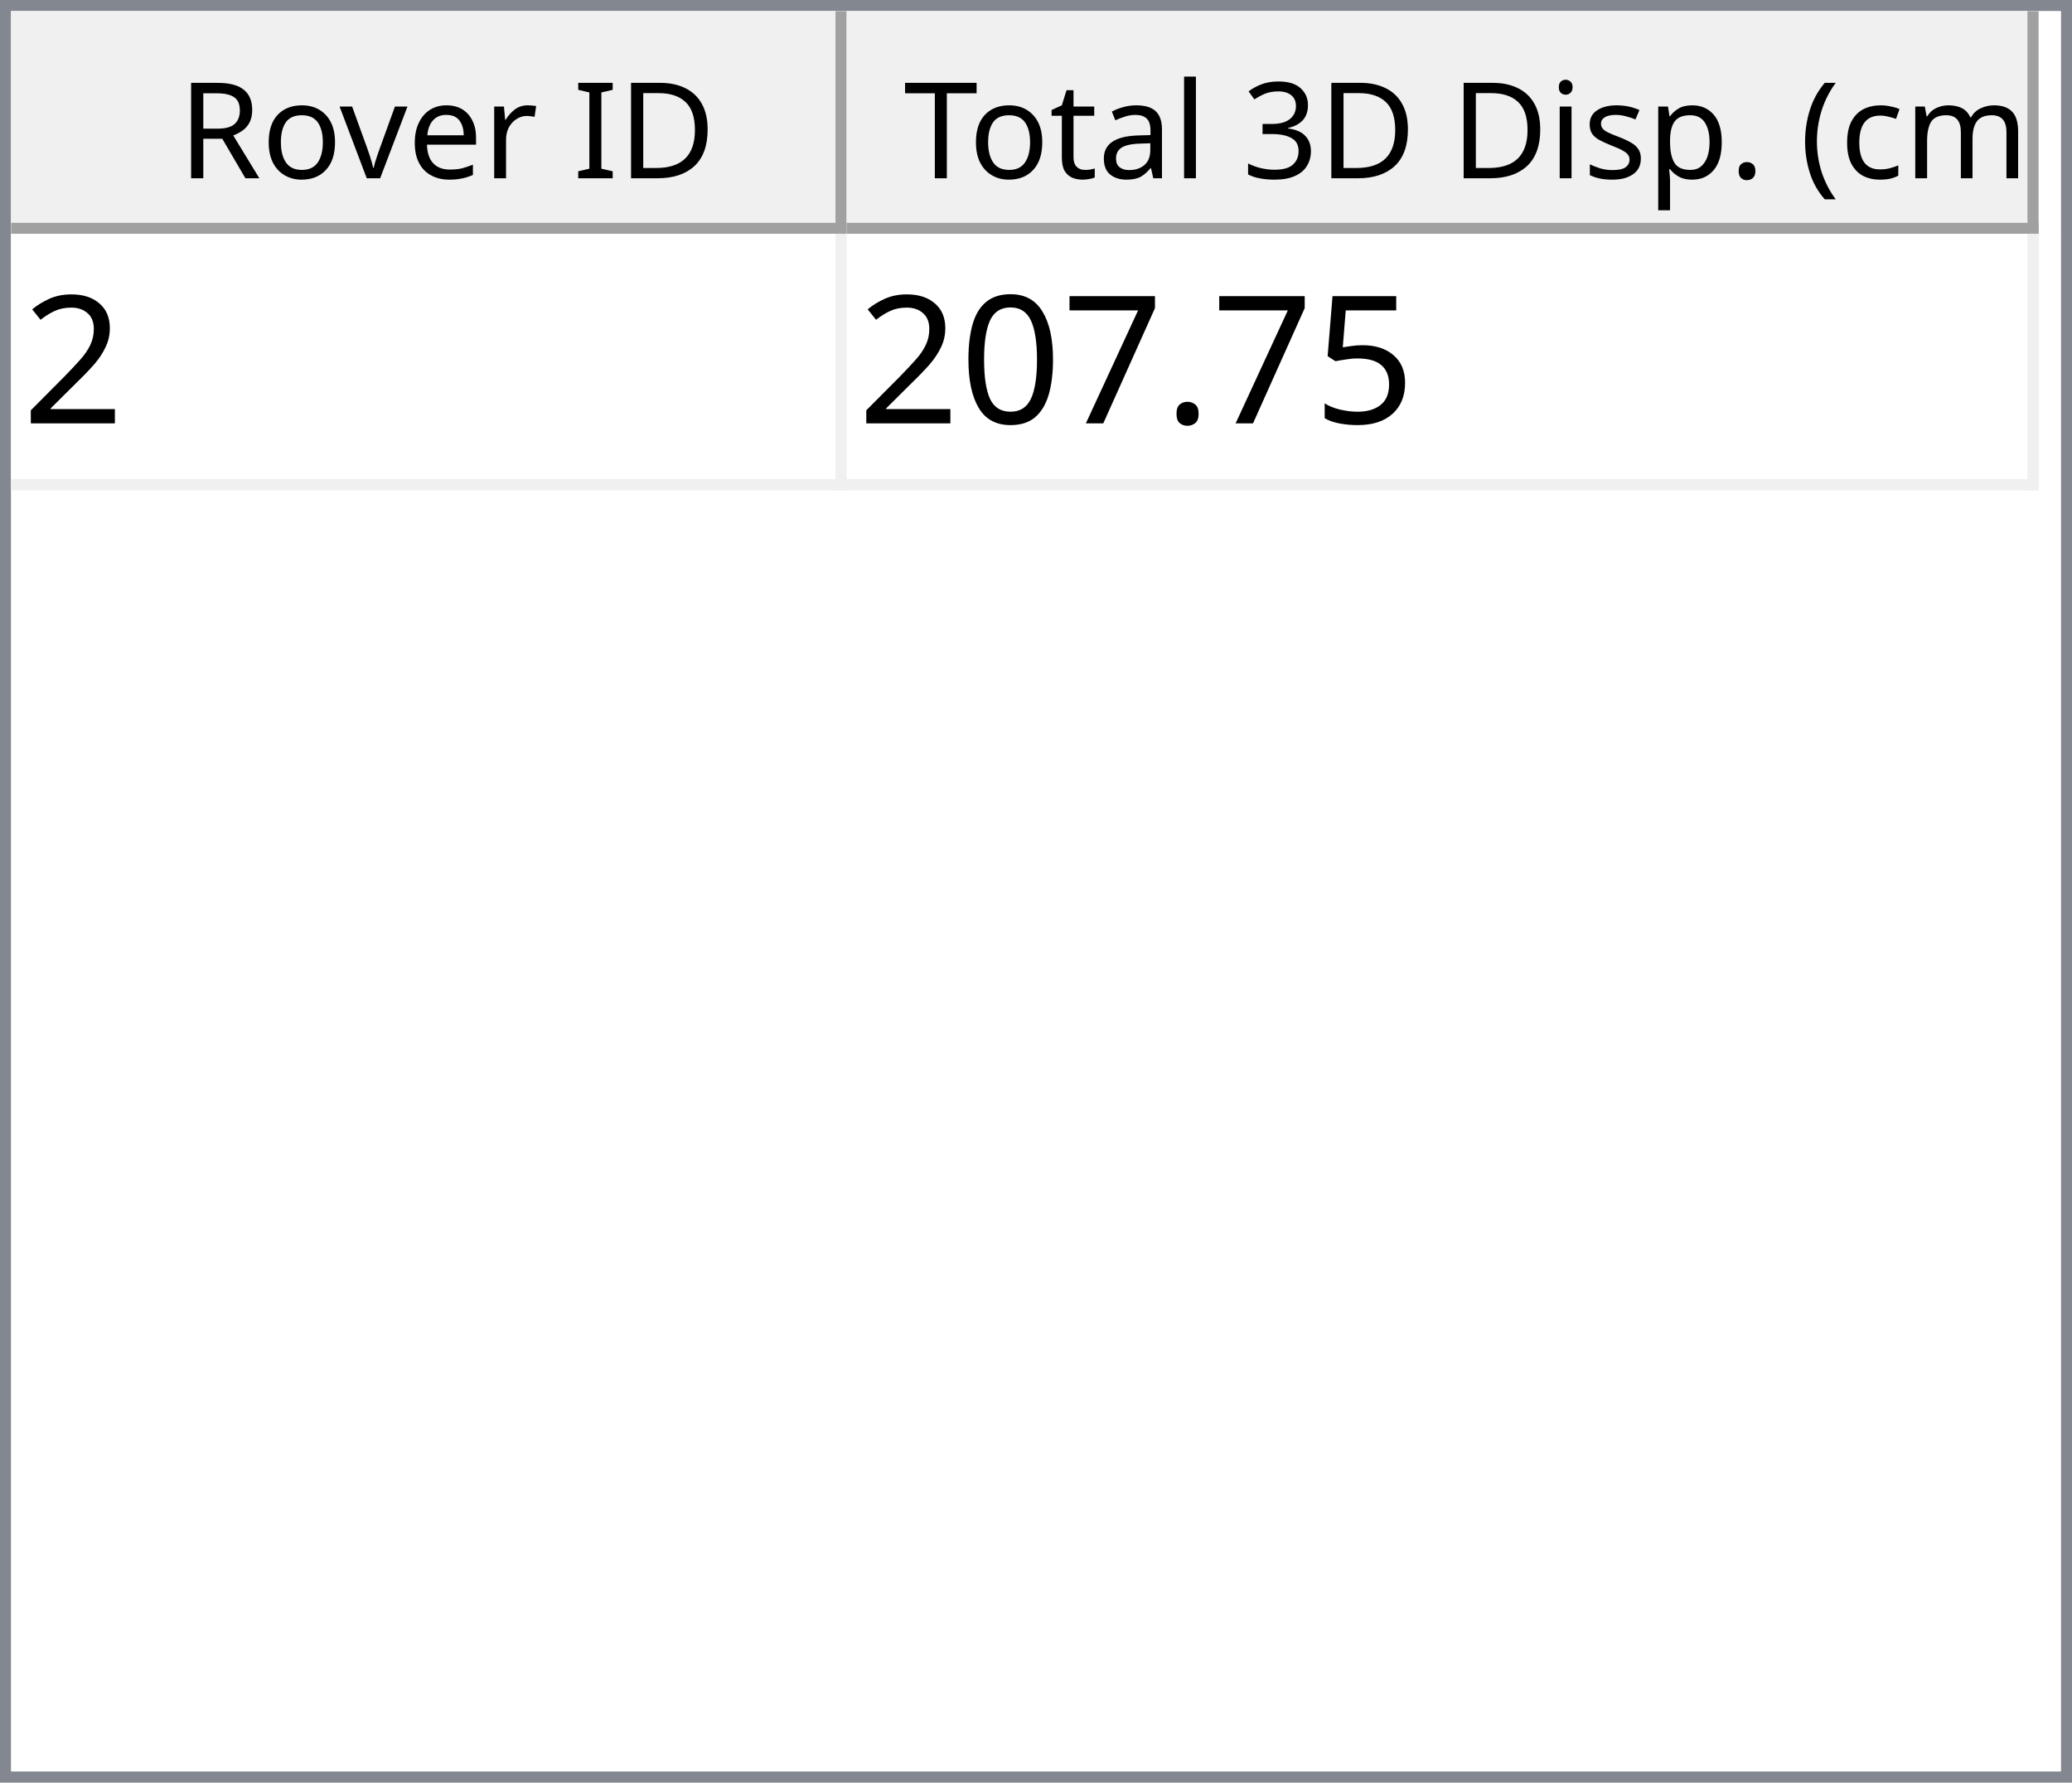
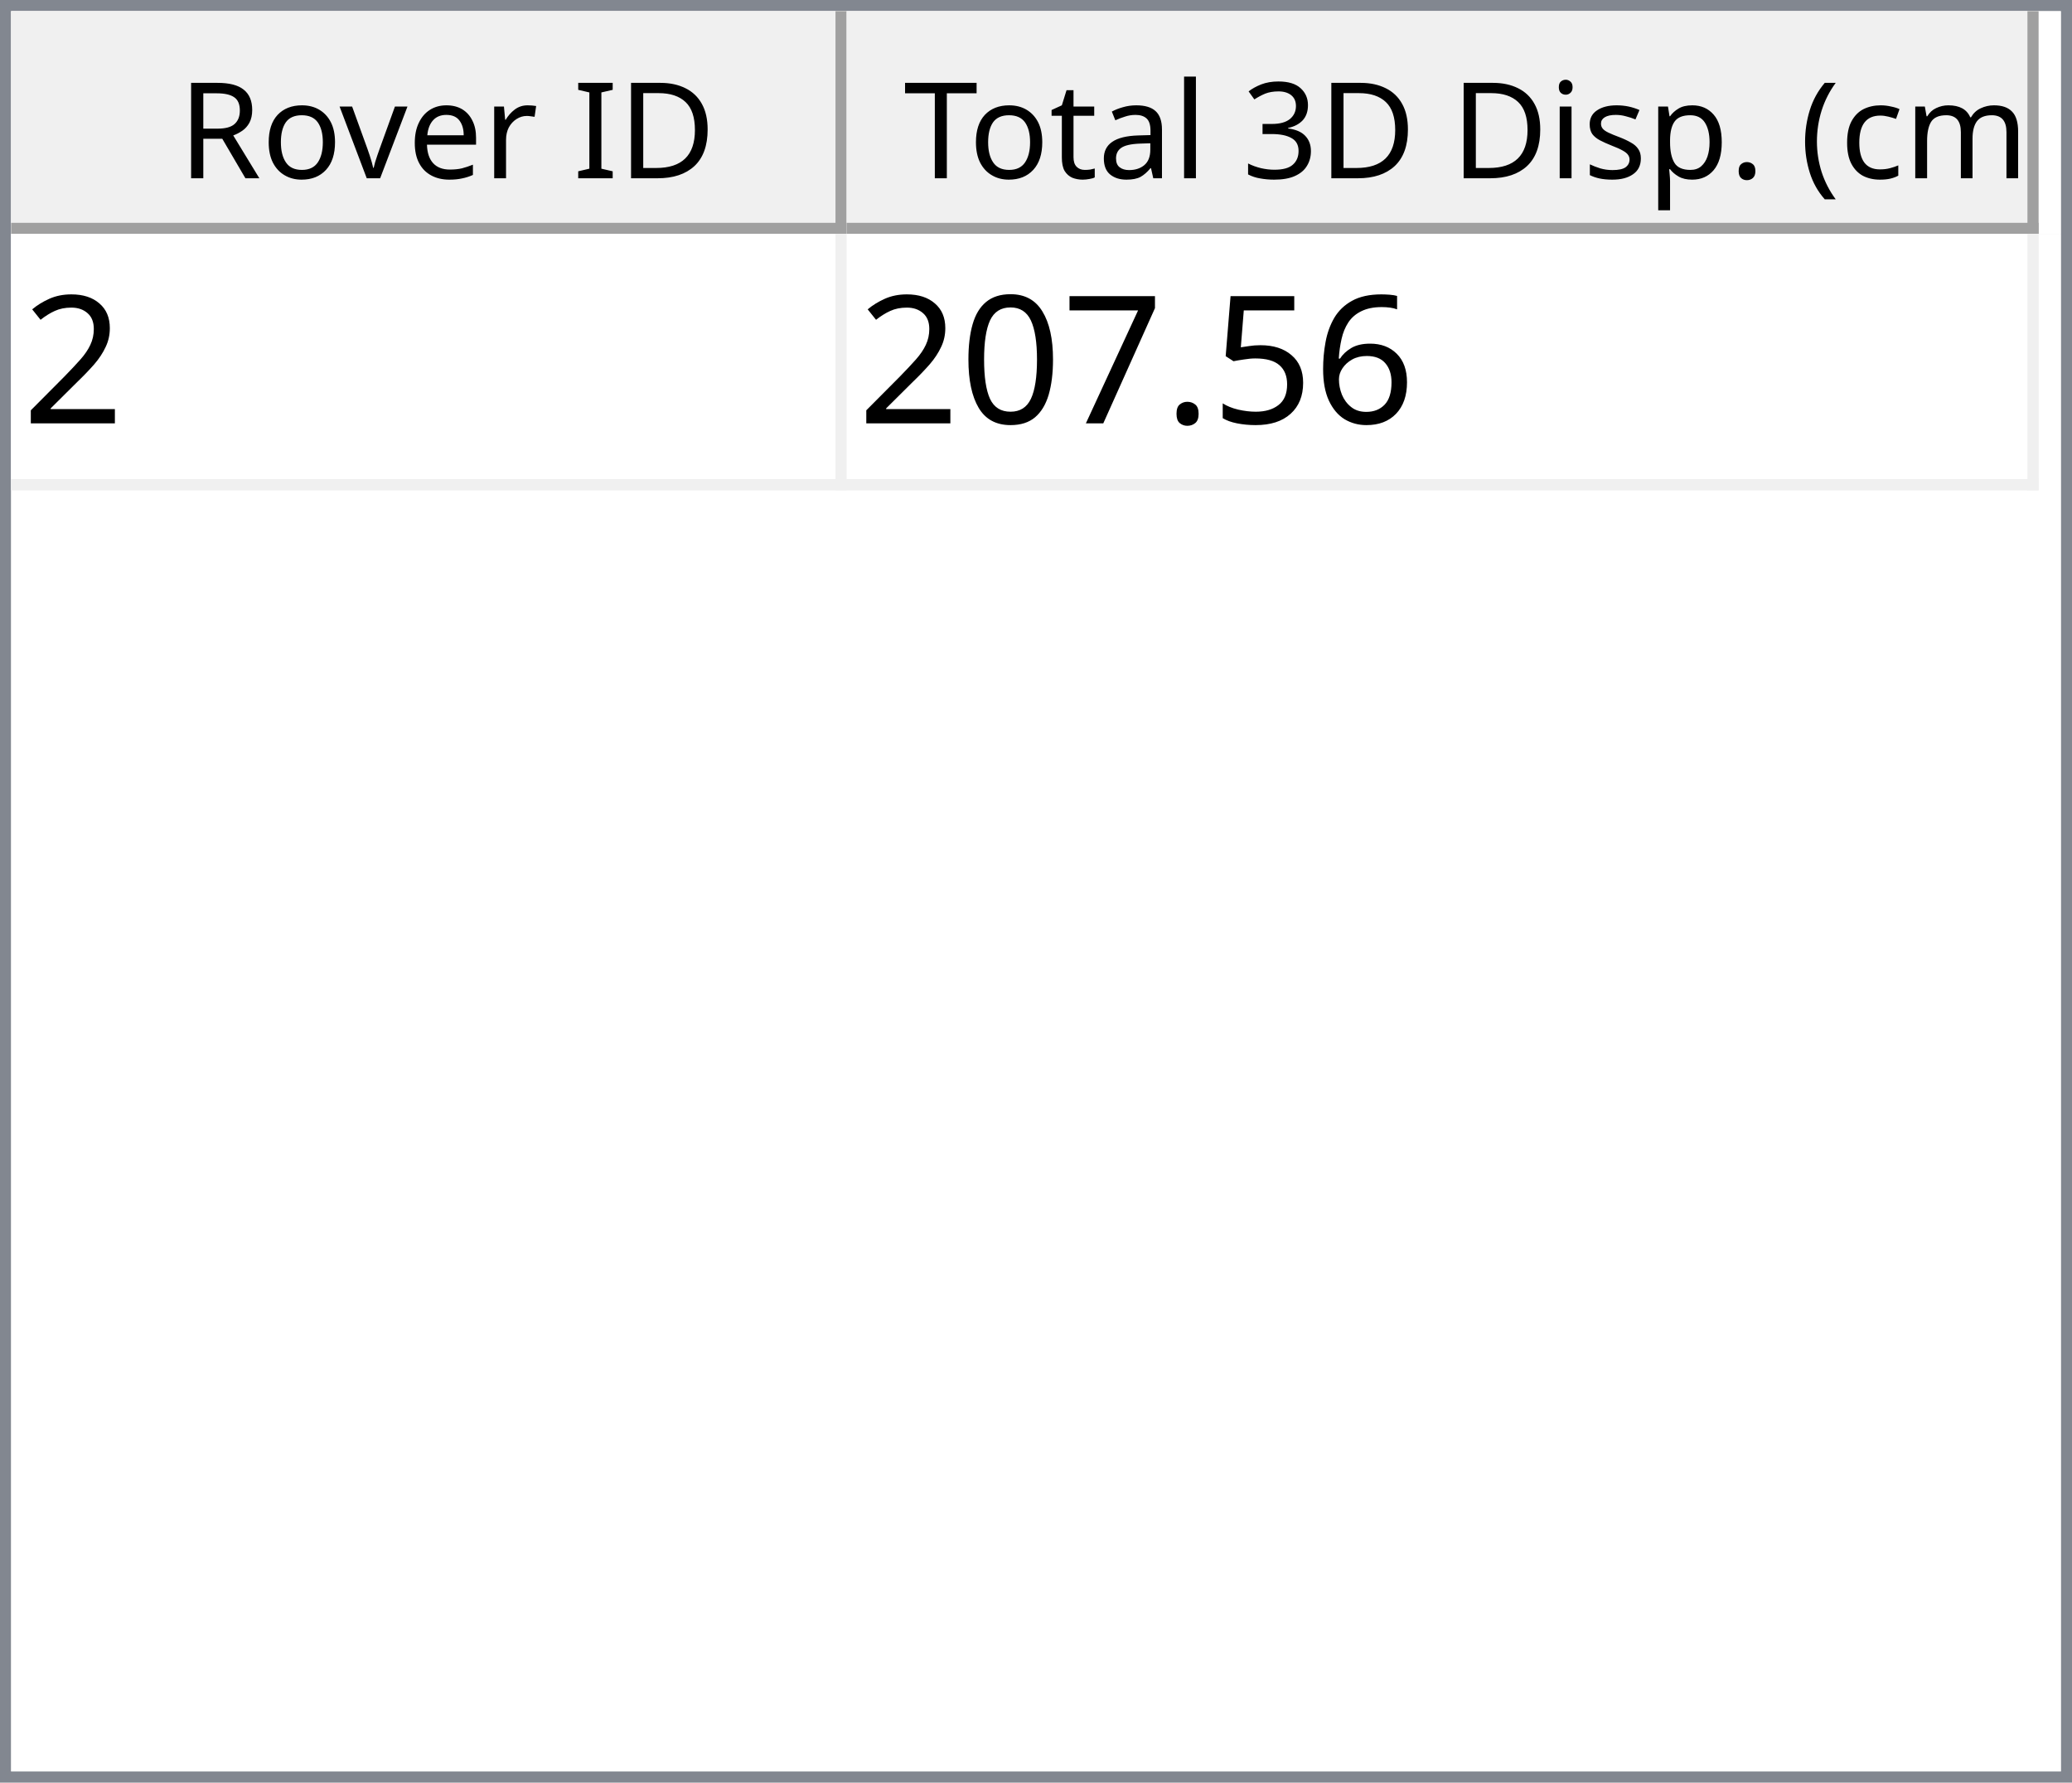
<svg xmlns="http://www.w3.org/2000/svg" style="fill-opacity:1; color-rendering:auto; color-interpolation:auto; text-rendering:auto; stroke:black; stroke-linecap:square; stroke-miterlimit:10; shape-rendering:auto; stroke-opacity:1; fill:black; stroke-dasharray:none; font-weight:normal; stroke-width:1; font-family:'Dialog'; font-style:normal; stroke-linejoin:miter; font-size:12px; stroke-dashoffset:0; image-rendering:auto;" width="186" height="160">
  <defs id="genericDefs" />
  <g>
    <defs id="defs1">
      <clipPath clipPathUnits="userSpaceOnUse" id="clipPath1">
        <path d="M0 0 L186 0 L186 160 L0 160 L0 0 Z" />
      </clipPath>
      <clipPath clipPathUnits="userSpaceOnUse" id="clipPath2">
        <path d="M0 0 L0 160 L186 160 L186 0 Z" />
      </clipPath>
      <clipPath clipPathUnits="userSpaceOnUse" id="clipPath3">
        <path d="M0 0 L0 20 L184 20 L184 0 Z" />
      </clipPath>
      <clipPath clipPathUnits="userSpaceOnUse" id="clipPath4">
        <path d="M0 0 L0 20 L75 20 L75 0 Z" />
      </clipPath>
      <clipPath clipPathUnits="userSpaceOnUse" id="clipPath5">
        <path d="M1 1 L1 19 L74 19 L74 1 Z" />
      </clipPath>
      <clipPath clipPathUnits="userSpaceOnUse" id="clipPath6">
        <path d="M0 0 L0 18 L73 18 L73 0 Z" />
      </clipPath>
      <clipPath clipPathUnits="userSpaceOnUse" id="clipPath7">
        <path d="M-0.5 -0.5 L-0.5 19.5 L74.5 19.5 L74.5 -0.5 Z" />
      </clipPath>
      <clipPath clipPathUnits="userSpaceOnUse" id="clipPath8">
        <path d="M0 0 L0 20 L107 20 L107 0 Z" />
      </clipPath>
      <clipPath clipPathUnits="userSpaceOnUse" id="clipPath9">
        <path d="M1 1 L1 19 L106 19 L106 1 Z" />
      </clipPath>
      <clipPath clipPathUnits="userSpaceOnUse" id="clipPath10">
        <path d="M0 0 L0 18 L105 18 L105 0 Z" />
      </clipPath>
      <clipPath clipPathUnits="userSpaceOnUse" id="clipPath11">
        <path d="M-0.5 -0.5 L-0.5 19.5 L106.5 19.5 L106.5 -0.5 Z" />
      </clipPath>
      <clipPath clipPathUnits="userSpaceOnUse" id="clipPath12">
        <path d="M0 0 L0 138 L184 138 L184 0 Z" />
      </clipPath>
      <clipPath clipPathUnits="userSpaceOnUse" id="clipPath13">
        <path d="M0 0 L0 23 L182 23 L182 0 Z" />
      </clipPath>
      <clipPath clipPathUnits="userSpaceOnUse" id="clipPath14">
        <path d="M-0.5 -0.5 L-0.5 22.5 L181.5 22.5 L181.5 -0.5 Z" />
      </clipPath>
      <clipPath clipPathUnits="userSpaceOnUse" id="clipPath15">
        <path d="M0 0 L0 22 L74 22 L74 0 Z" />
      </clipPath>
      <clipPath clipPathUnits="userSpaceOnUse" id="clipPath16">
        <path d="M0 0 L0 22 L106 22 L106 0 Z" />
      </clipPath>
      <font horiz-adv-x="64.551" id="font1">
        <font-face ascent="107.91" descent="25.098" units-per-em="100" style="font-style:normal; font-family:Segoe UI; font-weight:normal;" />
        <missing-glyph horiz-adv-x="64.551" d="M8.109 0 L8.109 68.266 L56.453 68.266 L56.453 0 L8.109 0 ZM15.328 7.234 L49.219 7.234 L49.219 61.031 L15.328 61.031 L15.328 7.234 Z" />
        <glyph unicode="D" horiz-adv-x="70.117" d="M9.188 0 L9.188 70.016 L28.516 70.016 Q65.531 70.016 65.531 35.891 Q65.531 19.672 55.25 9.836 Q44.969 0 27.734 0 L9.188 0 ZM17.391 62.594 L17.391 7.422 L27.828 7.422 Q41.609 7.422 49.273 14.797 Q56.938 22.172 56.938 35.688 Q56.938 62.594 28.328 62.594 L17.391 62.594 Z" />
        <glyph unicode="I" horiz-adv-x="26.611" d="M17.391 0 L9.188 0 L9.188 70.016 L17.391 70.016 L17.391 0 Z" />
        <glyph unicode=" " horiz-adv-x="27.393" d="" />
        <glyph unicode="r" horiz-adv-x="34.766" d="M34.188 41.891 Q32.078 43.5 28.125 43.5 Q23 43.5 19.555 38.672 Q16.109 33.844 16.109 25.484 L16.109 0 L8.109 0 L8.109 50 L16.109 50 L16.109 39.703 L16.312 39.703 Q18.016 44.969 21.531 47.922 Q25.047 50.875 29.391 50.875 Q32.516 50.875 34.188 50.203 L34.188 41.891 Z" />
        <glyph unicode="e" horiz-adv-x="52.295" d="M48.297 23 L12.984 23 Q13.188 14.656 17.484 10.109 Q21.781 5.562 29.297 5.562 Q37.75 5.562 44.828 11.141 L44.828 3.609 Q38.234 -1.172 27.391 -1.172 Q16.797 -1.172 10.742 5.641 Q4.688 12.453 4.688 24.812 Q4.688 36.469 11.305 43.82 Q17.922 51.172 27.734 51.172 Q37.547 51.172 42.922 44.828 Q48.297 38.484 48.297 27.203 L48.297 23 ZM40.094 29.781 Q40.047 36.719 36.75 40.578 Q33.453 44.438 27.594 44.438 Q21.922 44.438 17.969 40.383 Q14.016 36.328 13.094 29.781 L40.094 29.781 Z" />
        <glyph unicode="v" horiz-adv-x="47.9" d="M47.406 50 L27.484 0 L19.625 0 L0.688 50 L9.469 50 L22.172 13.672 Q23.578 9.672 23.922 6.688 L24.125 6.688 Q24.609 10.453 25.688 13.484 L38.969 50 L47.406 50 Z" />
        <glyph unicode="o" horiz-adv-x="58.594" d="M29 -1.172 Q17.922 -1.172 11.305 5.836 Q4.688 12.844 4.688 24.422 Q4.688 37.016 11.57 44.094 Q18.453 51.172 30.172 51.172 Q41.359 51.172 47.633 44.289 Q53.906 37.406 53.906 25.203 Q53.906 13.234 47.141 6.031 Q40.375 -1.172 29 -1.172 ZM29.594 44.438 Q21.875 44.438 17.383 39.188 Q12.891 33.938 12.891 24.703 Q12.891 15.828 17.43 10.695 Q21.969 5.562 29.594 5.562 Q37.359 5.562 41.531 10.594 Q45.703 15.625 45.703 24.906 Q45.703 34.281 41.531 39.359 Q37.359 44.438 29.594 44.438 Z" />
        <glyph unicode="R" horiz-adv-x="59.814" d="M59.375 0 L49.609 0 L37.891 19.625 Q36.281 22.359 34.766 24.289 Q33.25 26.219 31.664 27.438 Q30.078 28.656 28.25 29.219 Q26.422 29.781 24.125 29.781 L17.391 29.781 L17.391 0 L9.188 0 L9.188 70.016 L30.078 70.016 Q34.672 70.016 38.555 68.867 Q42.438 67.719 45.289 65.375 Q48.141 63.031 49.758 59.547 Q51.375 56.062 51.375 51.375 Q51.375 47.703 50.273 44.656 Q49.172 41.609 47.148 39.211 Q45.125 36.812 42.266 35.133 Q39.406 33.453 35.844 32.516 L35.844 32.328 Q37.594 31.547 38.891 30.547 Q40.188 29.547 41.359 28.18 Q42.531 26.812 43.68 25.078 Q44.828 23.344 46.234 21.047 L59.375 0 ZM17.391 62.594 L17.391 37.203 L28.516 37.203 Q31.594 37.203 34.203 38.133 Q36.812 39.062 38.719 40.797 Q40.625 42.531 41.703 45.047 Q42.781 47.562 42.781 50.688 Q42.781 56.297 39.141 59.445 Q35.5 62.594 28.609 62.594 L17.391 62.594 Z" />
        <glyph unicode=")" horiz-adv-x="30.176" d="M8.297 -15.922 L1.172 -15.922 Q16.406 2.344 16.406 26.812 Q16.406 51.469 1.078 70.016 L8.297 70.016 Q23.531 52.156 23.531 26.703 Q23.531 1.375 8.297 -15.922 Z" />
        <glyph unicode="m" horiz-adv-x="86.133" d="M79.109 0 L71.094 0 L71.094 28.719 Q71.094 37.016 68.531 40.727 Q65.969 44.438 59.906 44.438 Q54.781 44.438 51.195 39.75 Q47.609 35.062 47.609 28.516 L47.609 0 L39.594 0 L39.594 29.688 Q39.594 44.438 28.219 44.438 Q22.953 44.438 19.531 40.016 Q16.109 35.594 16.109 28.516 L16.109 0 L8.109 0 L8.109 50 L16.109 50 L16.109 42.094 L16.312 42.094 Q21.625 51.172 31.844 51.172 Q36.969 51.172 40.773 48.312 Q44.578 45.453 46 40.828 Q51.562 51.172 62.594 51.172 Q79.109 51.172 79.109 30.812 L79.109 0 Z" />
        <glyph unicode="c" horiz-adv-x="46.191" d="M42.188 2.297 Q36.422 -1.172 28.516 -1.172 Q17.828 -1.172 11.258 5.789 Q4.688 12.75 4.688 23.828 Q4.688 36.188 11.766 43.68 Q18.844 51.172 30.672 51.172 Q37.25 51.172 42.281 48.734 L42.281 40.531 Q36.719 44.438 30.375 44.438 Q22.703 44.438 17.797 38.945 Q12.891 33.453 12.891 24.516 Q12.891 15.719 17.508 10.641 Q22.125 5.562 29.891 5.562 Q36.422 5.562 42.188 9.906 L42.188 2.297 Z" />
        <glyph unicode="(" horiz-adv-x="30.176" d="M29.109 -15.922 L21.969 -15.922 Q6.844 1.375 6.844 26.703 Q6.844 52.156 21.969 70.016 L29.203 70.016 Q13.875 51.469 13.875 26.812 Q13.875 2.344 29.109 -15.922 Z" />
        <glyph unicode="." horiz-adv-x="21.68" d="M10.891 -1.078 Q8.641 -1.078 7.055 0.539 Q5.469 2.156 5.469 4.391 Q5.469 6.641 7.055 8.273 Q8.641 9.906 10.891 9.906 Q13.188 9.906 14.797 8.273 Q16.406 6.641 16.406 4.391 Q16.406 2.156 14.797 0.539 Q13.188 -1.078 10.891 -1.078 Z" />
        <glyph unicode="p" horiz-adv-x="58.789" d="M16.312 7.234 L16.109 7.234 L16.109 -23 L8.109 -23 L8.109 50 L16.109 50 L16.109 41.219 L16.312 41.219 Q22.219 51.172 33.594 51.172 Q43.266 51.172 48.688 44.461 Q54.109 37.75 54.109 26.469 Q54.109 13.922 48 6.375 Q41.891 -1.172 31.297 -1.172 Q21.578 -1.172 16.312 7.234 ZM16.109 27.391 L16.109 20.406 Q16.109 14.203 20.141 9.883 Q24.172 5.562 30.375 5.562 Q37.641 5.562 41.773 11.133 Q45.906 16.703 45.906 26.609 Q45.906 34.969 42.047 39.703 Q38.188 44.438 31.594 44.438 Q24.609 44.438 20.359 39.578 Q16.109 34.719 16.109 27.391 Z" />
        <glyph unicode="s" horiz-adv-x="42.432" d="M5.078 1.812 L5.078 10.406 Q11.625 5.562 19.484 5.562 Q30.031 5.562 30.031 12.594 Q30.031 14.594 29.125 15.992 Q28.219 17.391 26.68 18.461 Q25.141 19.531 23.07 20.383 Q21 21.234 18.609 22.172 Q15.281 23.484 12.766 24.828 Q10.25 26.172 8.57 27.859 Q6.891 29.547 6.031 31.695 Q5.172 33.844 5.172 36.719 Q5.172 40.234 6.789 42.945 Q8.406 45.656 11.086 47.484 Q13.766 49.312 17.211 50.242 Q20.656 51.172 24.312 51.172 Q30.812 51.172 35.938 48.922 L35.938 40.828 Q30.422 44.438 23.25 44.438 Q21 44.438 19.195 43.922 Q17.391 43.406 16.094 42.477 Q14.797 41.547 14.086 40.258 Q13.375 38.969 13.375 37.406 Q13.375 35.453 14.086 34.133 Q14.797 32.812 16.164 31.789 Q17.531 30.766 19.484 29.938 Q21.438 29.109 23.922 28.125 Q27.25 26.859 29.883 25.516 Q32.516 24.172 34.375 22.484 Q36.234 20.797 37.234 18.602 Q38.234 16.406 38.234 13.375 Q38.234 9.672 36.602 6.938 Q34.969 4.203 32.234 2.398 Q29.5 0.594 25.93 -0.289 Q22.359 -1.172 18.453 -1.172 Q10.75 -1.172 5.078 1.812 Z" />
        <glyph unicode="i" horiz-adv-x="24.219" d="M12.203 62.703 Q10.062 62.703 8.547 64.164 Q7.031 65.625 7.031 67.875 Q7.031 70.125 8.547 71.609 Q10.062 73.094 12.203 73.094 Q14.406 73.094 15.945 71.609 Q17.484 70.125 17.484 67.875 Q17.484 65.719 15.945 64.211 Q14.406 62.703 12.203 62.703 ZM16.109 0 L8.109 0 L8.109 50 L16.109 50 L16.109 0 Z" />
        <glyph unicode="3" horiz-adv-x="53.906" d="M46.531 19.828 Q46.531 15.094 44.75 11.211 Q42.969 7.328 39.719 4.57 Q36.469 1.812 31.93 0.297 Q27.391 -1.219 21.922 -1.219 Q11.922 -1.219 6 2.594 L6 11.188 Q13.094 5.609 22.219 5.609 Q25.875 5.609 28.828 6.539 Q31.781 7.469 33.906 9.227 Q36.031 10.984 37.18 13.477 Q38.328 15.969 38.328 19.094 Q38.328 32.812 18.797 32.812 L12.984 32.812 L12.984 39.594 L18.5 39.594 Q35.797 39.594 35.797 52.484 Q35.797 64.406 22.609 64.406 Q15.188 64.406 8.688 59.422 L8.688 67.188 Q15.375 71.188 24.609 71.188 Q29 71.188 32.57 69.969 Q36.141 68.75 38.68 66.555 Q41.219 64.359 42.609 61.281 Q44 58.203 44 54.5 Q44 40.672 30.031 36.719 L30.031 36.531 Q33.594 36.141 36.625 34.797 Q39.656 33.453 41.852 31.305 Q44.047 29.156 45.289 26.25 Q46.531 23.344 46.531 19.828 Z" />
        <glyph unicode="l" horiz-adv-x="24.219" d="M16.109 0 L8.109 0 L8.109 74.031 L16.109 74.031 L16.109 0 Z" />
        <glyph unicode="a" horiz-adv-x="50.879" d="M43.891 0 L35.891 0 L35.891 7.812 L35.688 7.812 Q30.469 -1.172 20.312 -1.172 Q12.844 -1.172 8.617 2.781 Q4.391 6.734 4.391 13.281 Q4.391 27.297 20.906 29.594 L35.891 31.688 Q35.891 44.438 25.594 44.438 Q16.547 44.438 9.281 38.281 L9.281 46.484 Q16.656 51.172 26.266 51.172 Q43.891 51.172 43.891 32.516 L43.891 0 ZM35.891 25.297 L23.828 23.641 Q18.266 22.859 15.43 20.875 Q12.594 18.891 12.594 13.875 Q12.594 10.203 15.211 7.883 Q17.828 5.562 22.172 5.562 Q28.125 5.562 32.008 9.742 Q35.891 13.922 35.891 20.312 L35.891 25.297 Z" />
        <glyph unicode="t" horiz-adv-x="33.887" d="M31.297 0.484 Q28.469 -1.078 23.828 -1.078 Q10.688 -1.078 10.688 13.578 L10.688 43.172 L2.094 43.172 L2.094 50 L10.688 50 L10.688 62.203 L18.703 64.797 L18.703 50 L31.297 50 L31.297 43.172 L18.703 43.172 L18.703 14.984 Q18.703 9.969 20.414 7.82 Q22.125 5.672 26.078 5.672 Q29.109 5.672 31.297 7.328 L31.297 0.484 Z" />
        <glyph unicode="T" horiz-adv-x="52.393" d="M50.594 62.594 L30.375 62.594 L30.375 0 L22.172 0 L22.172 62.594 L2 62.594 L2 70.016 L50.594 70.016 L50.594 62.594 Z" />
      </font>
      <font horiz-adv-x="75.0" id="font2">
        <font-face ascent="100.537" descent="21.973" units-per-em="100" style="font-style:normal; font-family:sans-serif; font-weight:normal;" />
        <missing-glyph horiz-adv-x="75.0" d="M12.5 0 L12.5 62.5 L62.5 62.5 L62.5 0 L12.5 0 ZM14.062 1.562 L60.938 1.562 L60.938 60.938 L14.062 60.938 L14.062 1.562 Z" />
        <glyph unicode="2" horiz-adv-x="55.615" d="M50.344 8.453 L50.344 0 L3.031 0 Q2.938 3.172 4.047 6.109 Q5.859 10.938 9.836 15.625 Q13.812 20.312 21.344 26.469 Q33.016 36.031 37.117 41.625 Q41.219 47.219 41.219 52.203 Q41.219 57.422 37.477 61.008 Q33.734 64.594 27.734 64.594 Q21.391 64.594 17.578 60.789 Q13.766 56.984 13.719 50.25 L4.688 51.172 Q5.609 61.281 11.664 66.578 Q17.719 71.875 27.938 71.875 Q38.234 71.875 44.242 66.164 Q50.25 60.453 50.25 52 Q50.25 47.703 48.492 43.555 Q46.734 39.406 42.656 34.812 Q38.578 30.219 29.109 22.219 Q21.188 15.578 18.945 13.211 Q16.703 10.844 15.234 8.453 L50.344 8.453 Z" />
+         <glyph unicode="6" horiz-adv-x="55.615" d="M49.75 54.047 L41.016 53.375 Q39.844 58.547 37.703 60.891 Q34.125 64.656 28.906 64.656 Q24.703 64.656 21.531 62.312 Q17.391 59.281 14.992 53.469 Q12.594 47.656 12.5 36.922 Q15.672 41.75 20.266 44.094 Q24.859 46.438 29.891 46.438 Q38.672 46.438 44.852 39.969 Q51.031 33.5 51.031 23.25 Q51.031 16.5 48.125 10.719 Q45.219 4.938 40.141 1.859 Q35.062 -1.219 28.609 -1.219 Q17.625 -1.219 10.695 6.859 Q3.766 14.938 3.766 33.5 Q3.766 54.25 11.422 63.672 Q18.109 71.875 29.438 71.875 Q37.891 71.875 43.289 67.141 Q48.688 62.406 49.75 54.047 ZM13.875 23.188 Q13.875 18.656 15.797 14.508 Q17.719 10.359 21.188 8.18 Q24.656 6 28.469 6 Q34.031 6 38.039 10.492 Q42.047 14.984 42.047 22.703 Q42.047 30.125 38.086 34.398 Q34.125 38.672 28.125 38.672 Q22.172 38.672 18.023 34.398 Q13.875 30.125 13.875 23.188 Z" />
        <glyph unicode="5" horiz-adv-x="55.615" d="M4.156 18.75 L13.375 19.531 Q14.406 12.797 18.141 9.398 Q21.875 6 27.156 6 Q33.5 6 37.891 10.789 Q42.281 15.578 42.281 23.484 Q42.281 31 38.062 35.352 Q33.844 39.703 27 39.703 Q22.75 39.703 19.336 37.773 Q15.922 35.844 13.969 32.766 L5.719 33.844 L12.641 70.609 L48.25 70.609 L48.25 62.203 L19.672 62.203 L15.828 42.969 Q22.266 47.469 29.344 47.469 Q38.719 47.469 45.164 40.969 Q51.609 34.469 51.609 24.266 Q51.609 14.547 45.953 7.469 Q39.062 -1.219 27.156 -1.219 Q17.391 -1.219 11.211 4.25 Q5.031 9.719 4.156 18.75 Z" />
        <glyph unicode="." horiz-adv-x="27.783" d="M9.078 0 L9.078 10.016 L19.094 10.016 L19.094 0 L9.078 0 Z" />
        <glyph unicode="7" horiz-adv-x="55.615" d="M4.734 62.203 L4.734 70.656 L51.078 70.656 L51.078 63.812 Q44.234 56.547 37.523 44.484 Q30.812 32.422 27.156 19.672 Q24.516 10.688 23.781 0 L14.75 0 Q14.891 8.453 18.062 20.414 Q21.234 32.375 27.172 43.484 Q33.109 54.594 39.797 62.203 L4.734 62.203 Z" />
        <glyph unicode="0" horiz-adv-x="55.615" d="M4.156 35.297 Q4.156 48 6.766 55.742 Q9.375 63.484 14.523 67.68 Q19.672 71.875 27.484 71.875 Q33.25 71.875 37.594 69.555 Q41.938 67.234 44.773 62.867 Q47.609 58.5 49.219 52.227 Q50.828 45.953 50.828 35.297 Q50.828 22.703 48.242 14.969 Q45.656 7.234 40.508 3.008 Q35.359 -1.219 27.484 -1.219 Q17.141 -1.219 11.234 6.203 Q4.156 15.141 4.156 35.297 ZM13.188 35.297 Q13.188 17.672 17.312 11.836 Q21.438 6 27.484 6 Q33.547 6 37.672 11.859 Q41.797 17.719 41.797 35.297 Q41.797 52.984 37.672 58.789 Q33.547 64.594 27.391 64.594 Q21.344 64.594 17.719 59.469 Q13.188 52.938 13.188 35.297 Z" />
      </font>
    </defs>
    <g style="fill:white; stroke:white;">
      <rect x="0" y="0" width="186" style="clip-path:url(#clipPath1); stroke:none;" height="160" />
    </g>
    <g style="fill:white; text-rendering:optimizeSpeed; color-rendering:optimizeSpeed; image-rendering:optimizeSpeed; shape-rendering:crispEdges; stroke:white; color-interpolation:sRGB;">
      <rect x="0" width="186" height="160" y="0" style="stroke:none;" />
      <path style="stroke:none;" d="M0 160 L186 160 L186 0 L0 0 Z" />
    </g>
    <g style="fill:rgb(240,240,240); font-family:'Segoe UI'; stroke:rgb(240,240,240);">
      <rect x="0" y="0" width="186" style="clip-path:url(#clipPath2); stroke:none;" height="160" />
    </g>
    <g style="fill:rgb(130,135,144); font-family:'Segoe UI'; stroke:rgb(130,135,144);">
      <path d="M0 0 L186 0 L186 160 L0 160 L0 0 ZM1 1 L185 1 L185 159 L1 159 L1 1 Z" style="fill-rule:evenodd; clip-path:url(#clipPath2); stroke:none;" />
    </g>
    <g style="fill:white; font-family:'Segoe UI'; stroke:white;" transform="translate(1,1)">
      <rect x="0" y="0" width="184" style="clip-path:url(#clipPath3); stroke:none;" height="20" />
    </g>
    <g style="fill:rgb(240,240,240); font-family:'Segoe UI'; stroke:rgb(240,240,240);" transform="translate(1,1)">
      <rect x="0" y="0" width="75" style="clip-path:url(#clipPath4); stroke:none;" height="20" />
    </g>
    <g style="font-family:'Segoe UI';" transform="translate(2,2)">
      <text x="14" xml:space="preserve" y="14" style="clip-path:url(#clipPath6); stroke:none;">Rover ID</text>
    </g>
    <g style="fill:rgb(160,160,160); font-family:'Segoe UI'; stroke:rgb(160,160,160); stroke-linejoin:bevel;" transform="translate(1.5,1.5)">
      <line x1="74" x2="74" y1="0" style="fill:none; clip-path:url(#clipPath7);" y2="19" />
    </g>
    <g style="fill:rgb(160,160,160); font-family:'Segoe UI'; stroke:rgb(160,160,160); stroke-linejoin:bevel;" transform="matrix(1,0,0,1,1,1) translate(0.5,0.5)">
      <line x1="0" x2="74" y1="19" style="fill:none; clip-path:url(#clipPath7);" y2="19" />
    </g>
    <g style="fill:rgb(240,240,240); font-family:'Segoe UI'; stroke:rgb(240,240,240);" transform="translate(76,1)">
      <rect x="0" y="0" width="107" style="clip-path:url(#clipPath8); stroke:none;" height="20" />
    </g>
    <g style="font-family:'Segoe UI';" transform="translate(77,2)">
      <text x="1" xml:space="preserve" y="14" style="clip-path:url(#clipPath10); stroke:none;"> Total 3D Disp. (cm)</text>
    </g>
    <g style="fill:rgb(160,160,160); font-family:'Segoe UI'; stroke:rgb(160,160,160); stroke-linejoin:bevel;" transform="translate(76.5,1.5)">
      <line x1="106" x2="106" y1="0" style="fill:none; clip-path:url(#clipPath11);" y2="19" />
    </g>
    <g style="fill:rgb(160,160,160); font-family:'Segoe UI'; stroke:rgb(160,160,160); stroke-linejoin:bevel;" transform="matrix(1,0,0,1,76,1) translate(0.5,0.5)">
      <line x1="0" x2="106" y1="19" style="fill:none; clip-path:url(#clipPath11);" y2="19" />
    </g>
    <g style="fill:white; font-family:'Segoe UI'; stroke:white;" transform="translate(1,21)">
      <rect x="0" y="0" width="184" style="clip-path:url(#clipPath12); stroke:none;" height="138" />
    </g>
    <g style="fill:rgb(240,240,240); font-size:16px; font-family:sans-serif; stroke:rgb(240,240,240);" transform="translate(1,21)">
      <rect x="0" y="0" width="182" style="clip-path:url(#clipPath13); stroke:none;" height="23" />
      <line transform="translate(0.5,0.5)" x1="0" x2="181" y1="22" style="clip-path:url(#clipPath14); fill:none; stroke-linejoin:bevel;" y2="22" />
    </g>
    <g transform="matrix(1,0,0,1,1,21) translate(0.5,0.5)" style="fill:rgb(240,240,240); font-size:16px; font-family:sans-serif; stroke:rgb(240,240,240); stroke-linejoin:bevel;">
      <line x1="74" x2="74" y1="0" style="fill:none; clip-path:url(#clipPath14);" y2="22" />
    </g>
    <g transform="matrix(1,0,0,1,1,21) translate(0.5,0.5)" style="fill:rgb(240,240,240); font-size:16px; font-family:sans-serif; stroke:rgb(240,240,240); stroke-linejoin:bevel;">
      <line x1="181" x2="181" y1="0" style="fill:none; clip-path:url(#clipPath14);" y2="22" />
    </g>
    <g style="fill:white; font-size:16px; font-family:sans-serif; stroke:white;" transform="matrix(1,0,0,1,1,21)">
      <rect x="0" y="0" width="74" style="clip-path:url(#clipPath15); stroke:none;" height="22" />
      <text x="1" y="17" style="fill:black; clip-path:url(#clipPath15); stroke:none;" xml:space="preserve">2</text>
    </g>
    <g style="fill:white; font-size:16px; font-family:sans-serif; stroke:white;" transform="matrix(1,0,0,1,1,21) translate(75,0)">
      <rect x="0" y="0" width="106" style="clip-path:url(#clipPath16); stroke:none;" height="22" />
-       <text x="1" y="17" style="fill:black; clip-path:url(#clipPath16); stroke:none;" xml:space="preserve">207.75</text>
+       <text x="1" y="17" style="fill:black; clip-path:url(#clipPath16); stroke:none;" xml:space="preserve">207.56</text>
    </g>
  </g>
</svg>
